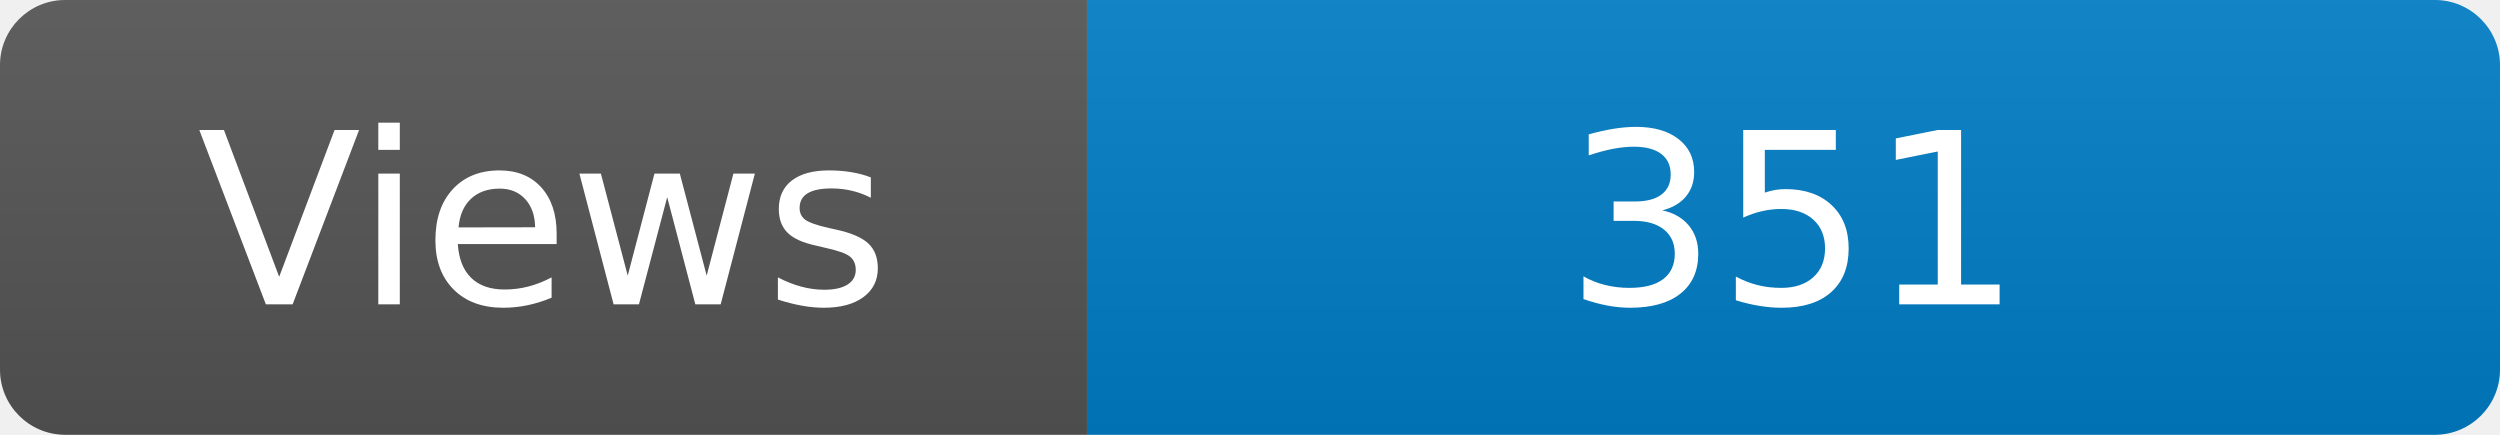
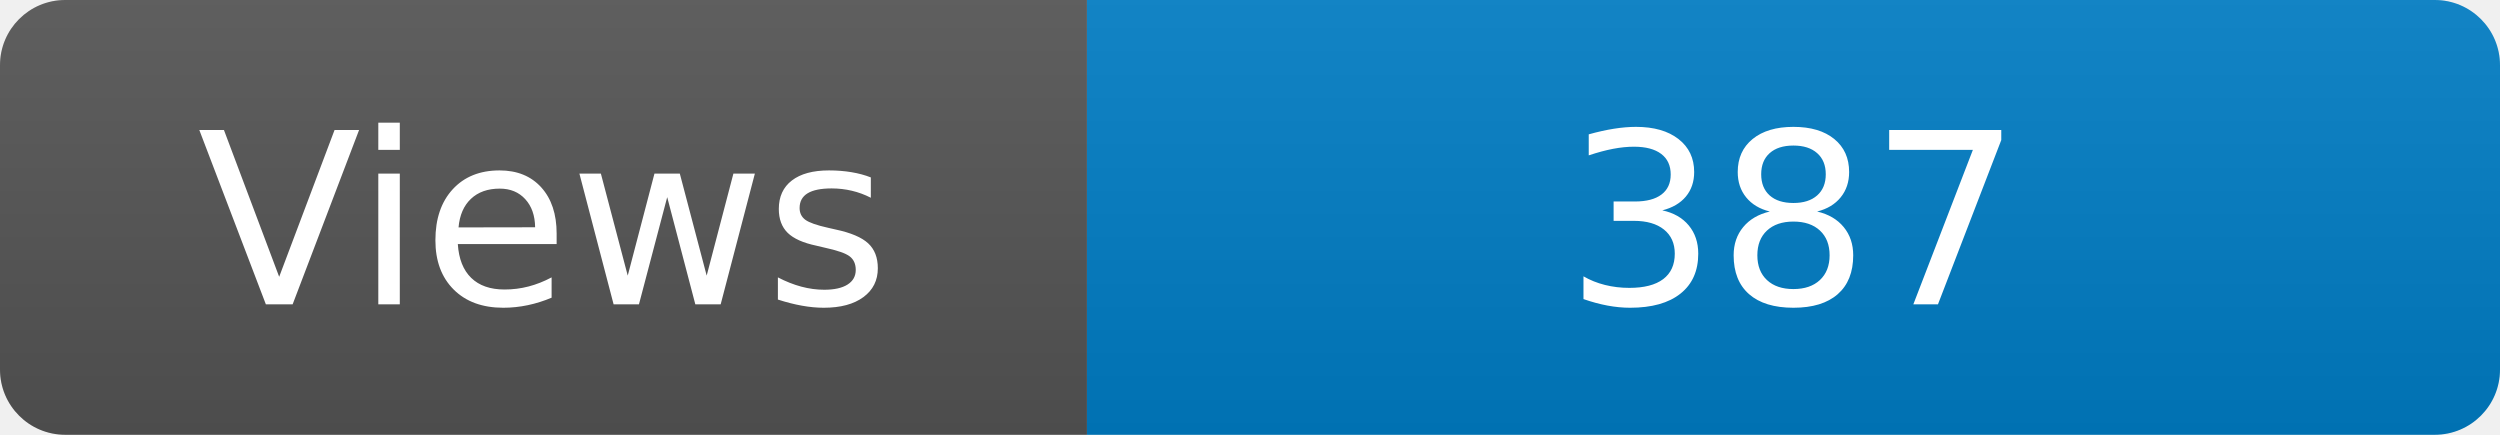
<svg xmlns="http://www.w3.org/2000/svg" width="115" height="20" role="img" aria-label="Maintained?: yes">
  <linearGradient id="s" x2="0" y2="100%">
    <stop offset="0" stop-color="#bbb" stop-opacity=".1" />
    <stop offset="1" stop-opacity=".1" />
  </linearGradient>
  <clipPath id="r">
    <rect width="115" height="20" rx="3" fill="#fff" />
  </clipPath>
  <g clip-path="url(#r)">
    <rect width="50" height="20" fill="#555" />
    <rect x="50" width="160" height="20" fill="#007ec6" />
    <rect width="115" height="20" fill="url(#s)" />
  </g>
  <g fill="#fff" text-anchor="middle" font-family="Verdana,Geneva,DejaVu Sans,sans-serif" font-size="110">
    <text x="250" y="140" transform="scale(.1)" fill="#fff">Views</text>
-     <text x="825" y="140" transform="scale(.1)" fill="#fff">351</text>
+     <text x="825" y="140" transform="scale(.1)" fill="#fff">387</text>
  </g>
</svg>
